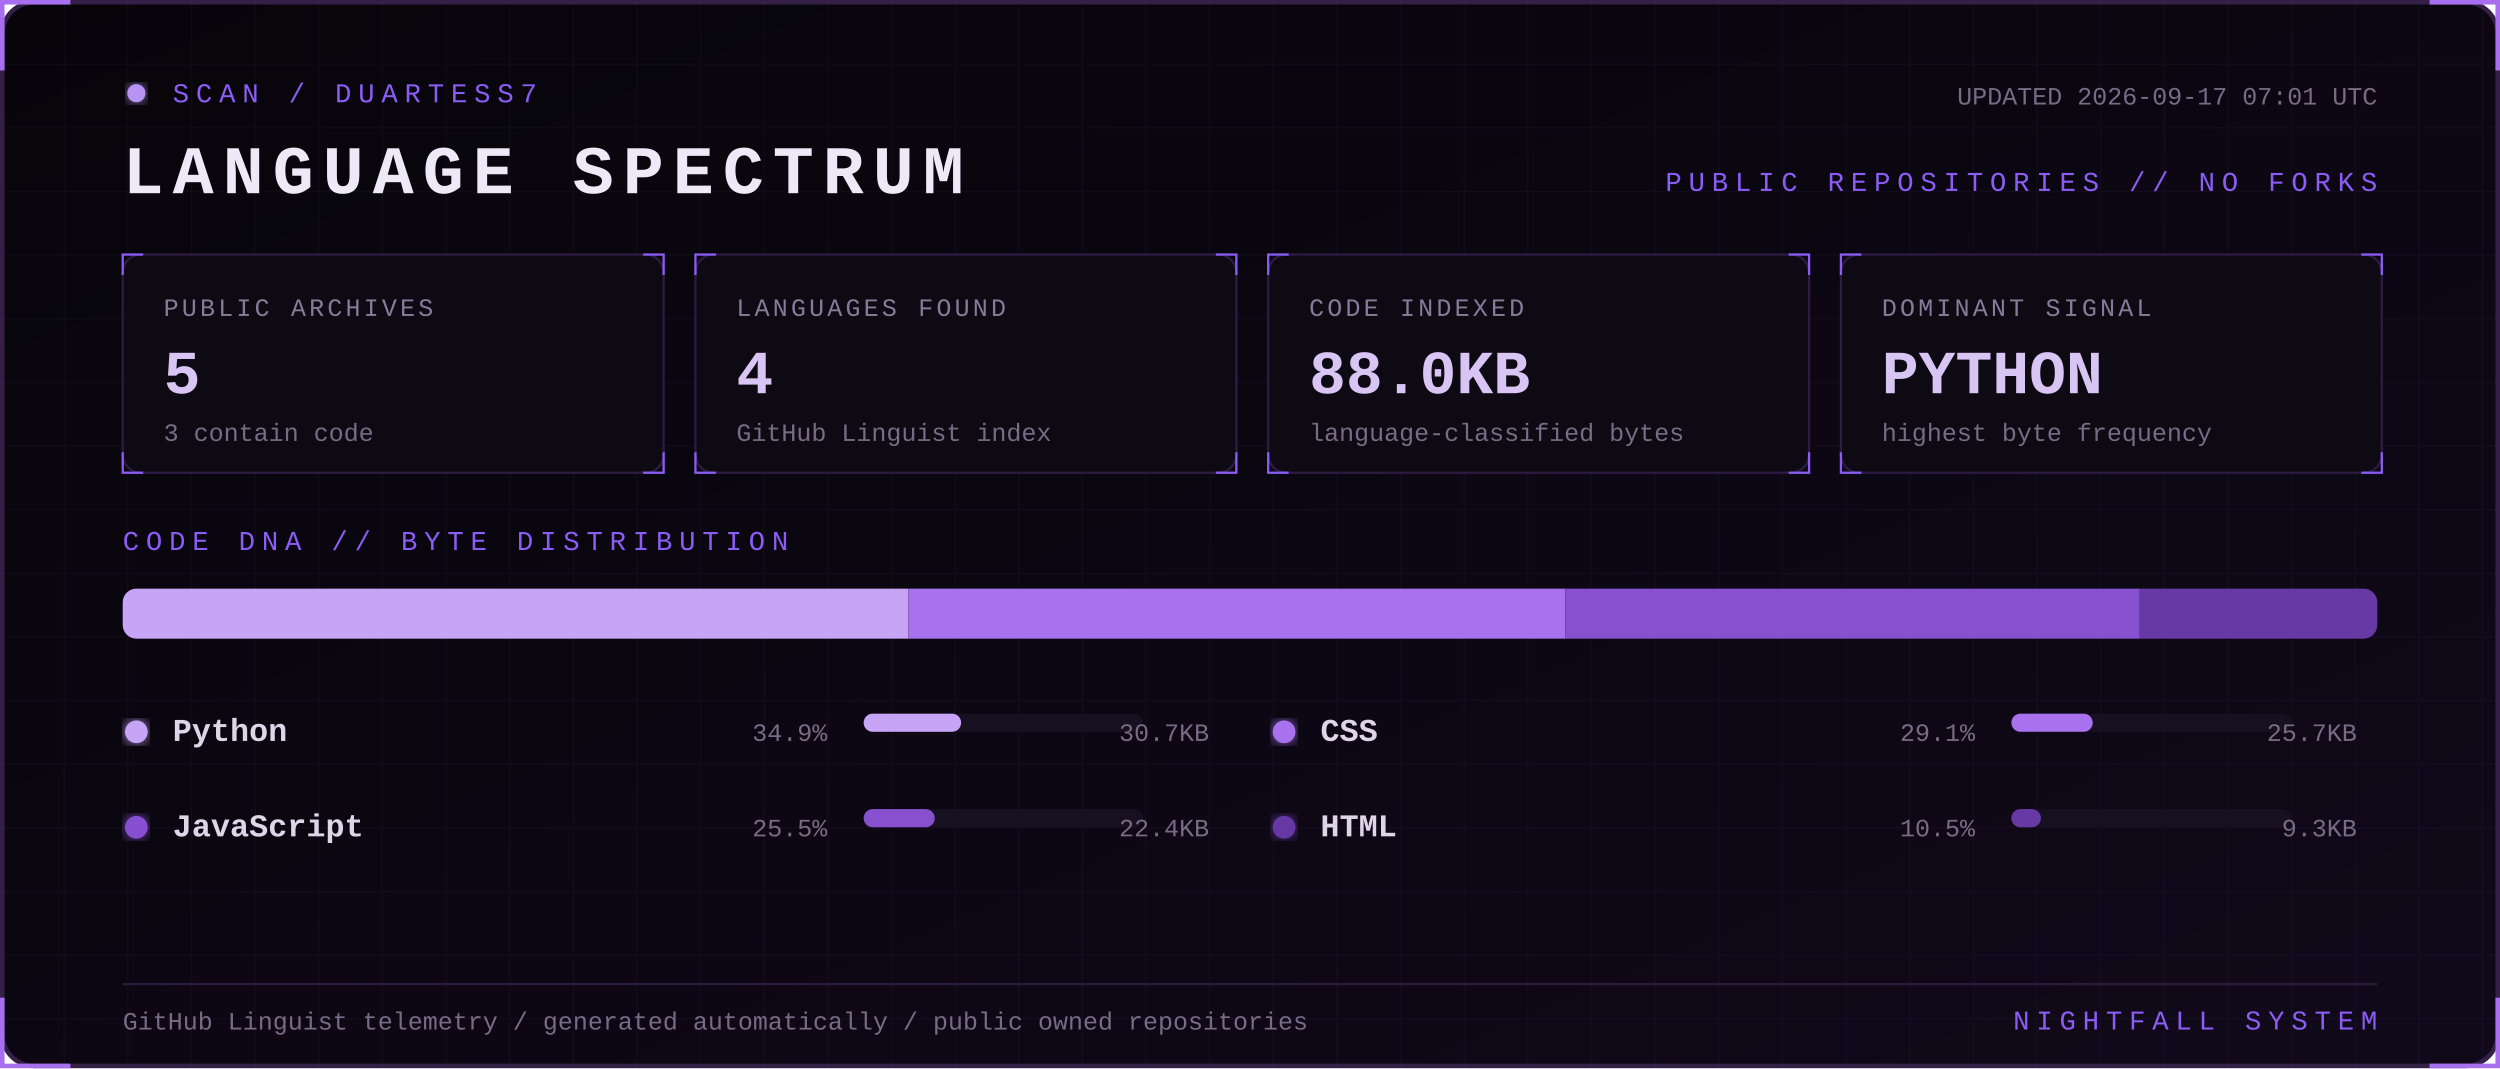
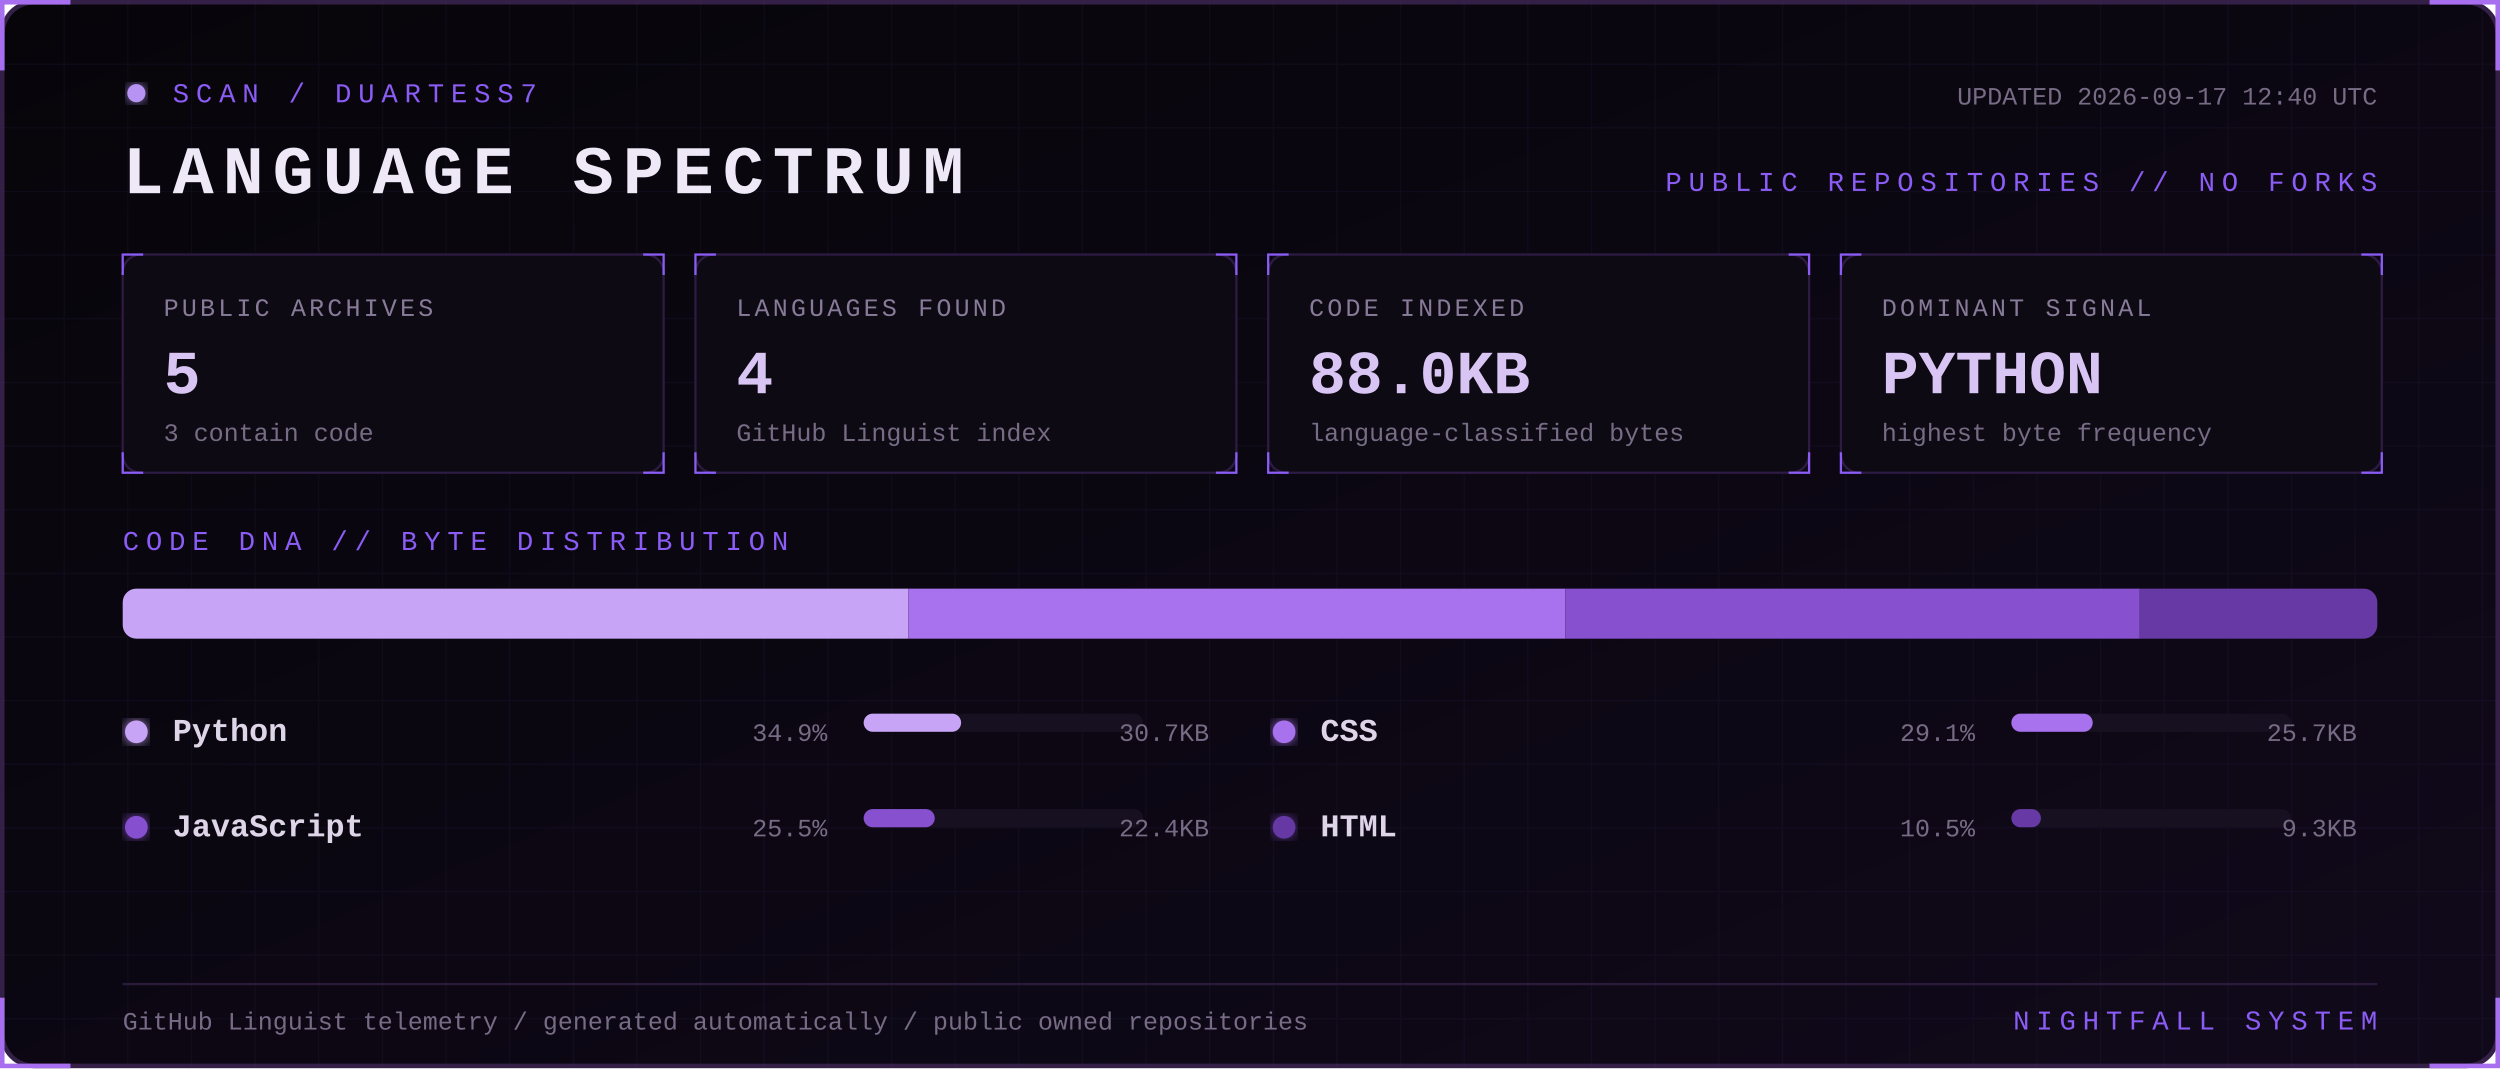
<svg xmlns="http://www.w3.org/2000/svg" width="1100" height="470" viewBox="0 0 1100 470" role="img" aria-labelledby="title desc">
  <defs>
    <linearGradient id="bg" x1="0" y1="0" x2="1" y2="1">
      <stop stop-color="#07050a" />
      <stop offset="1" stop-color="#10091a" />
    </linearGradient>
    <filter id="glow">
      <feGaussianBlur stdDeviation="3" result="b" />
      <feMerge>
        <feMergeNode in="b" />
        <feMergeNode in="SourceGraphic" />
      </feMerge>
    </filter>
    <pattern id="grid" width="28" height="28" patternUnits="userSpaceOnUse">
      <path d="M28 0H0V28" fill="none" stroke="#8b5cf6" stroke-opacity=".055" />
    </pattern>
    <style>
      text { font-family: Consolas, 'Courier New', monospace; }
      .kicker { fill:#8b5cf6; font-size:12px; letter-spacing:3px; }
      .title { fill:#eee8f7; font-size:30px; font-weight:700; letter-spacing:4px; }
      .label { fill:#887a99; font-size:11px; letter-spacing:1.4px; }
      .value { fill:#d8c5f4; font-size:27px; font-weight:700; }
      .detail,.pct { fill:#776b85; font-size:11px; }
      .lang { fill:#ded5e8; font-size:14px; font-weight:700; }
      .blink { animation:blink 1.6s step-end infinite; }
      @keyframes blink { 50% { opacity:.25 } }
    </style>
  </defs>
  <rect x="1" y="1" width="1098" height="468" rx="14" fill="url(#bg)" stroke="#342047" stroke-width="2" />
  <rect x="1" y="1" width="1098" height="468" rx="14" fill="url(#grid)" />
  <path d="M31 1H1v30 M1069 1h30v30 M1099 439v30h-30 M31 469H1v-30" stroke="#a76ff0" stroke-width="2" fill="none" />
  <g transform="translate(54 36)">
    <circle cx="6" cy="5" r="4" fill="#b794f4" filter="url(#glow)" class="blink" />
    <text x="22" y="9" class="kicker">SCAN / DUARTESS7</text>
    <text y="49" class="title">LANGUAGE SPECTRUM</text>
-     <text x="992" y="10" text-anchor="end" class="detail">UPDATED 2026-09-17 07:01 UTC</text>
+     <text x="992" y="10" text-anchor="end" class="detail">UPDATED 2026-09-17 12:40 UTC</text>
    <text x="992" y="48" text-anchor="end" class="kicker">PUBLIC REPOSITORIES // NO FORKS</text>
  </g>
  <g transform="translate(54 112)">
    <rect width="238" height="96" rx="8" fill="#0d0a13" stroke="#2d1b43" />
    <path d="M0 9V0h9 M229 0h9v9 M238 87v9h-9 M9 96H0v-9" stroke="#8b5cf6" fill="none" />
    <text x="18" y="27" class="label">PUBLIC ARCHIVES</text>
    <text x="18" y="61" class="value">5</text>
    <text x="18" y="82" class="detail">3 contain code</text>
  </g>
  <g transform="translate(306 112)">
    <rect width="238" height="96" rx="8" fill="#0d0a13" stroke="#2d1b43" />
    <path d="M0 9V0h9 M229 0h9v9 M238 87v9h-9 M9 96H0v-9" stroke="#8b5cf6" fill="none" />
    <text x="18" y="27" class="label">LANGUAGES FOUND</text>
    <text x="18" y="61" class="value">4</text>
    <text x="18" y="82" class="detail">GitHub Linguist index</text>
  </g>
  <g transform="translate(558 112)">
    <rect width="238" height="96" rx="8" fill="#0d0a13" stroke="#2d1b43" />
    <path d="M0 9V0h9 M229 0h9v9 M238 87v9h-9 M9 96H0v-9" stroke="#8b5cf6" fill="none" />
    <text x="18" y="27" class="label">CODE INDEXED</text>
    <text x="18" y="61" class="value">88.0KB</text>
    <text x="18" y="82" class="detail">language-classified bytes</text>
  </g>
  <g transform="translate(810 112)">
    <rect width="238" height="96" rx="8" fill="#0d0a13" stroke="#2d1b43" />
    <path d="M0 9V0h9 M229 0h9v9 M238 87v9h-9 M9 96H0v-9" stroke="#8b5cf6" fill="none" />
    <text x="18" y="27" class="label">DOMINANT SIGNAL</text>
    <text x="18" y="61" class="value">PYTHON</text>
    <text x="18" y="82" class="detail">highest byte frequency</text>
  </g>
  <text x="54" y="242" class="kicker">CODE DNA // BYTE DISTRIBUTION</text>
  <rect x="54" y="259" width="992" height="22" rx="6" fill="#171020" />
  <clipPath id="bar">
    <rect x="54" y="259" width="992" height="22" rx="6" />
  </clipPath>
  <g clip-path="url(#bar)">
    <rect x="54.0" y="259" width="345.7" height="22" fill="#c7a4f6" />
    <rect x="399.7" y="259" width="289.1" height="22" fill="#a871ed" />
    <rect x="688.8" y="259" width="252.7" height="22" fill="#8650cf" />
    <rect x="941.5" y="259" width="104.5" height="22" fill="#6639a4" />
  </g>
  <g transform="translate(54 326)">
    <circle cx="6" cy="-4" r="5" fill="#c7a4f6" filter="url(#glow)" />
    <text x="22" class="lang">Python</text>
    <text x="310" text-anchor="end" class="pct">34.9%</text>
    <rect x="326" y="-12" width="123" height="8" rx="4" fill="#171020" />
    <rect x="326" y="-12" width="42.9" height="8" rx="4" fill="#c7a4f6" />
    <text x="478" text-anchor="end" class="detail">30.7KB</text>
  </g>
  <g transform="translate(559 326)">
    <circle cx="6" cy="-4" r="5" fill="#a871ed" filter="url(#glow)" />
    <text x="22" class="lang">CSS</text>
    <text x="310" text-anchor="end" class="pct">29.1%</text>
    <rect x="326" y="-12" width="123" height="8" rx="4" fill="#171020" />
    <rect x="326" y="-12" width="35.8" height="8" rx="4" fill="#a871ed" />
    <text x="478" text-anchor="end" class="detail">25.7KB</text>
  </g>
  <g transform="translate(54 368)">
    <circle cx="6" cy="-4" r="5" fill="#8650cf" filter="url(#glow)" />
    <text x="22" class="lang">JavaScript</text>
    <text x="310" text-anchor="end" class="pct">25.5%</text>
    <rect x="326" y="-12" width="123" height="8" rx="4" fill="#171020" />
    <rect x="326" y="-12" width="31.3" height="8" rx="4" fill="#8650cf" />
    <text x="478" text-anchor="end" class="detail">22.4KB</text>
  </g>
  <g transform="translate(559 368)">
    <circle cx="6" cy="-4" r="5" fill="#6639a4" filter="url(#glow)" />
    <text x="22" class="lang">HTML</text>
    <text x="310" text-anchor="end" class="pct">10.5%</text>
    <rect x="326" y="-12" width="123" height="8" rx="4" fill="#171020" />
    <rect x="326" y="-12" width="13.0" height="8" rx="4" fill="#6639a4" />
    <text x="478" text-anchor="end" class="detail">9.3KB</text>
  </g>
  <path d="M54 433H1046" stroke="#291b39" />
  <text x="54" y="453" class="detail">GitHub Linguist telemetry / generated automatically / public owned repositories</text>
  <text x="1046" y="453" text-anchor="end" class="kicker">NIGHTFALL SYSTEM</text>
</svg>
